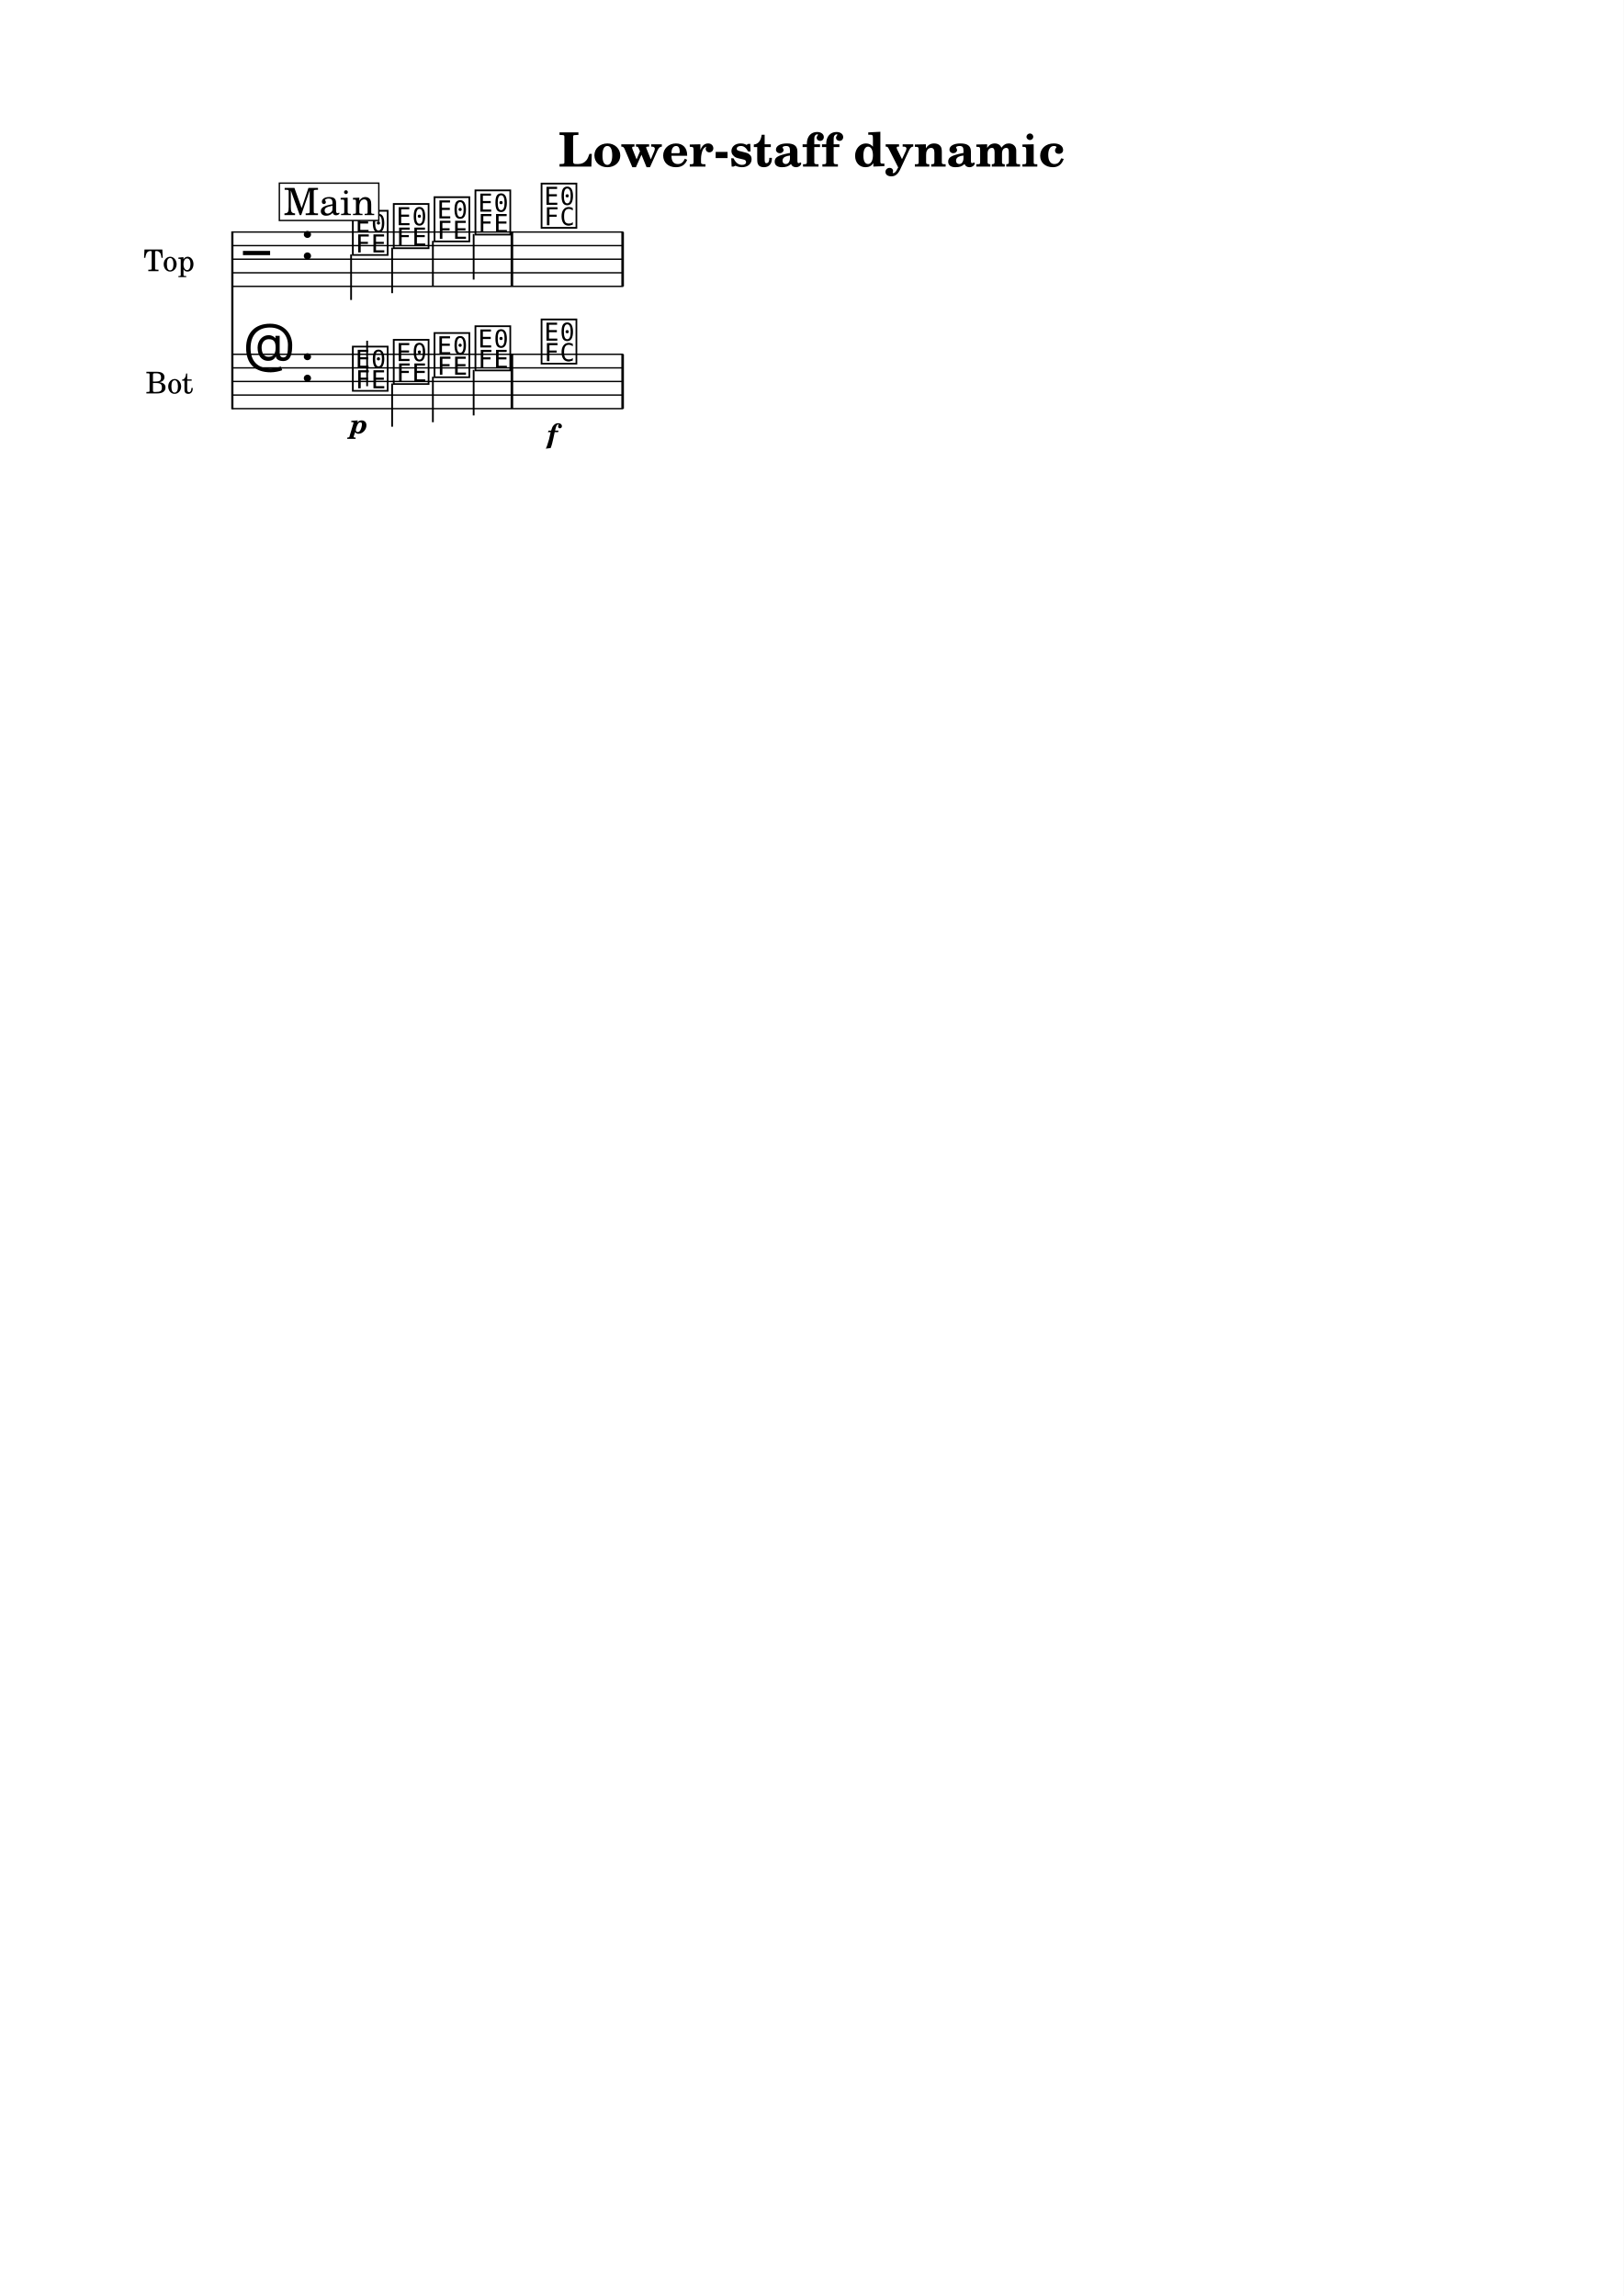
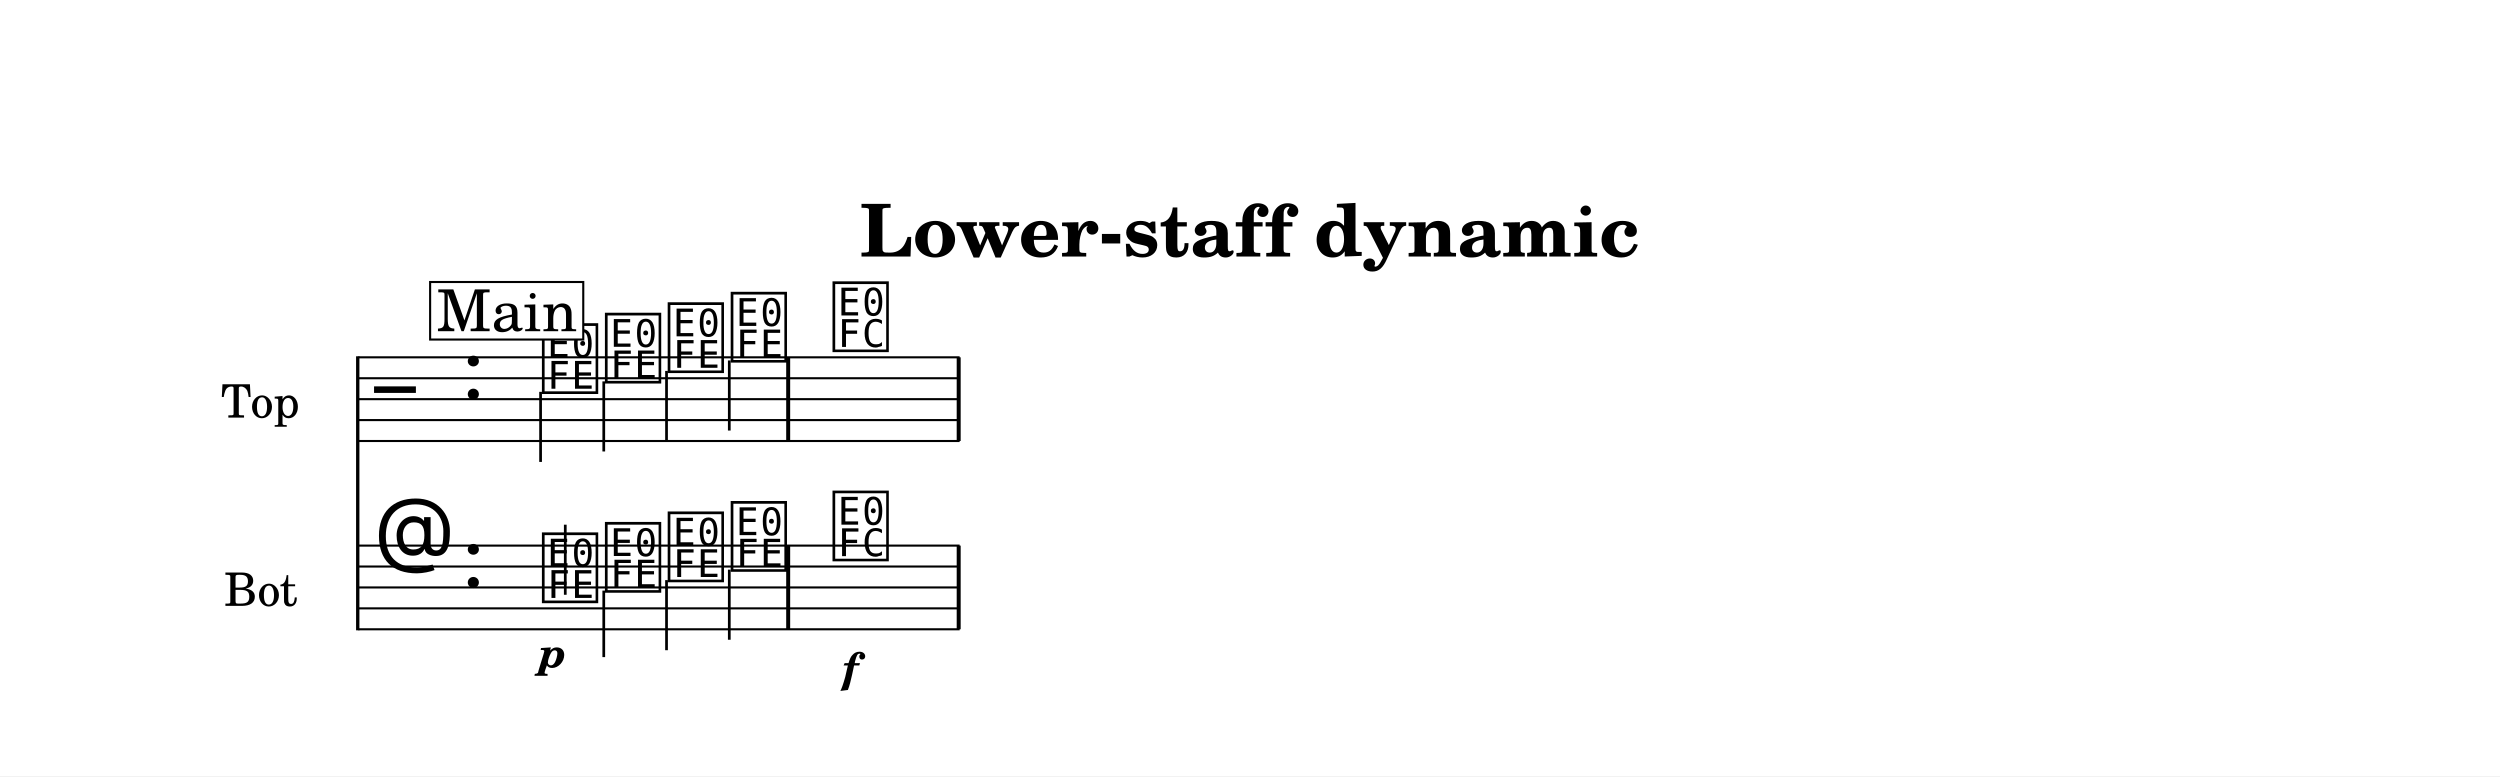
- <svg xmlns="http://www.w3.org/2000/svg" width="1195.0" height="1690.1" viewBox="0 0 119.50 169.01" font-family="TeX Gyre Schola, serif">
+ <svg xmlns="http://www.w3.org/2000/svg" width="1195.0" height="371.0" viewBox="0 0 119.50 37.10" font-family="TeX Gyre Schola, serif">
  <style>
  @font-face { font-family: 'Emmentaler'; src: local('Emmentaler'); }
  .music { font-family: 'Emmentaler', serif; }
</style>
-   <rect x="0" y="0" width="119.50" height="169.01" fill="#FFFFFF" />
+   <rect x="0" y="0" width="119.50" height="37.10" fill="#FFFFFF" />
  <text x="59.75" y="12.26" font-size="3.49" font-weight="bold" text-anchor="middle" data-pos="395">Lower-staff dynamic</text>
  <g transform="translate(8.54,0.00) scale(1,1)">
    <text x="5.79" y="19.08" font-size="2.20" text-anchor="end" dominant-baseline="central">Top</text>
    <text x="5.67" y="28.08" font-size="2.20" text-anchor="end" dominant-baseline="central">Bot</text>
    <line x1="8.56" y1="17.03" x2="8.56" y2="30.13" stroke="#000000" stroke-width="0.160" />
    <line x1="8.59" y1="17.08" x2="37.33" y2="17.08" stroke="#000000" stroke-width="0.100" />
    <line x1="8.59" y1="18.08" x2="37.33" y2="18.08" stroke="#000000" stroke-width="0.100" />
    <line x1="8.59" y1="19.08" x2="37.33" y2="19.08" stroke="#000000" stroke-width="0.100" />
    <line x1="8.59" y1="20.08" x2="37.33" y2="20.08" stroke="#000000" stroke-width="0.100" />
    <line x1="8.59" y1="21.08" x2="37.33" y2="21.08" stroke="#000000" stroke-width="0.100" />
    <text class="music" x="9.34" y="20.08" font-size="4.00" data-pos="455"></text>
    <text class="music" x="13.54" y="19.08" font-size="4.00" data-pos="422"></text>
    <text class="music" x="17.24" y="18.58" font-size="4.00" data-pos="520"></text>
    <line x1="17.30" y1="18.73" x2="17.30" y2="22.08" stroke="#000000" stroke-width="0.130" />
    <text class="music" x="20.25" y="18.08" font-size="4.00" data-pos="524"></text>
    <line x1="20.32" y1="18.23" x2="20.32" y2="21.58" stroke="#000000" stroke-width="0.130" />
    <text class="music" x="23.25" y="17.58" font-size="4.00" data-pos="526"></text>
    <line x1="23.32" y1="17.73" x2="23.32" y2="21.08" stroke="#000000" stroke-width="0.130" />
    <text class="music" x="26.26" y="17.08" font-size="4.00" data-pos="528"></text>
    <line x1="26.32" y1="17.23" x2="26.32" y2="20.58" stroke="#000000" stroke-width="0.130" />
    <text class="music" x="31.13" y="16.58" font-size="4.00" data-pos="532"></text>
    <rect x="29.04" y="17.08" width="0.19" height="4.00" data-pos="530" />
    <rect x="37.19" y="17.08" width="0.19" height="4.00" data-pos="535" />
    <line x1="8.59" y1="26.08" x2="37.33" y2="26.08" stroke="#000000" stroke-width="0.100" />
    <line x1="8.59" y1="27.08" x2="37.33" y2="27.08" stroke="#000000" stroke-width="0.100" />
    <line x1="8.59" y1="28.08" x2="37.33" y2="28.08" stroke="#000000" stroke-width="0.100" />
    <line x1="8.59" y1="29.08" x2="37.33" y2="29.08" stroke="#000000" stroke-width="0.100" />
    <line x1="8.59" y1="30.08" x2="37.33" y2="30.08" stroke="#000000" stroke-width="0.100" />
    <text class="music" x="9.34" y="27.08" font-size="4.00" data-pos="480"></text>
    <text class="music" x="13.54" y="28.08" font-size="4.00" data-pos="422"></text>
    <text class="music" x="17.24" y="28.58" font-size="4.00" data-pos="547"></text>
    <line x1="18.48" y1="28.43" x2="18.48" y2="25.08" stroke="#000000" stroke-width="0.130" />
    <text class="music" x="20.25" y="28.08" font-size="4.00" data-pos="552"></text>
    <line x1="20.32" y1="28.23" x2="20.32" y2="31.41" stroke="#000000" stroke-width="0.130" />
    <text class="music" x="23.25" y="27.58" font-size="4.00" data-pos="554"></text>
    <line x1="23.32" y1="27.73" x2="23.32" y2="31.08" stroke="#000000" stroke-width="0.130" />
    <text class="music" x="26.26" y="27.08" font-size="4.00" data-pos="556"></text>
    <line x1="26.32" y1="27.23" x2="26.32" y2="30.58" stroke="#000000" stroke-width="0.130" />
    <text class="music" x="31.13" y="26.58" font-size="4.00" data-pos="560"></text>
    <rect x="29.04" y="26.08" width="0.19" height="4.00" data-pos="558" />
    <rect x="37.19" y="26.08" width="0.19" height="4.00" data-pos="565" />
    <text x="17.89" y="31.90" font-size="2.00" font-weight="bold" font-style="italic" text-anchor="middle" data-pos="549">p</text>
    <text x="32.11" y="32.62" font-size="2.00" font-weight="bold" font-style="italic" text-anchor="middle" data-pos="562">f</text>
    <rect x="12.02" y="13.48" width="7.32" height="2.75" fill="#FFFFFF" stroke="#000000" stroke-width="0.100" data-pos="497" />
    <text x="15.69" y="15.83" font-size="2.77" text-anchor="middle" data-pos="497">Main</text>
  </g>
</svg>
